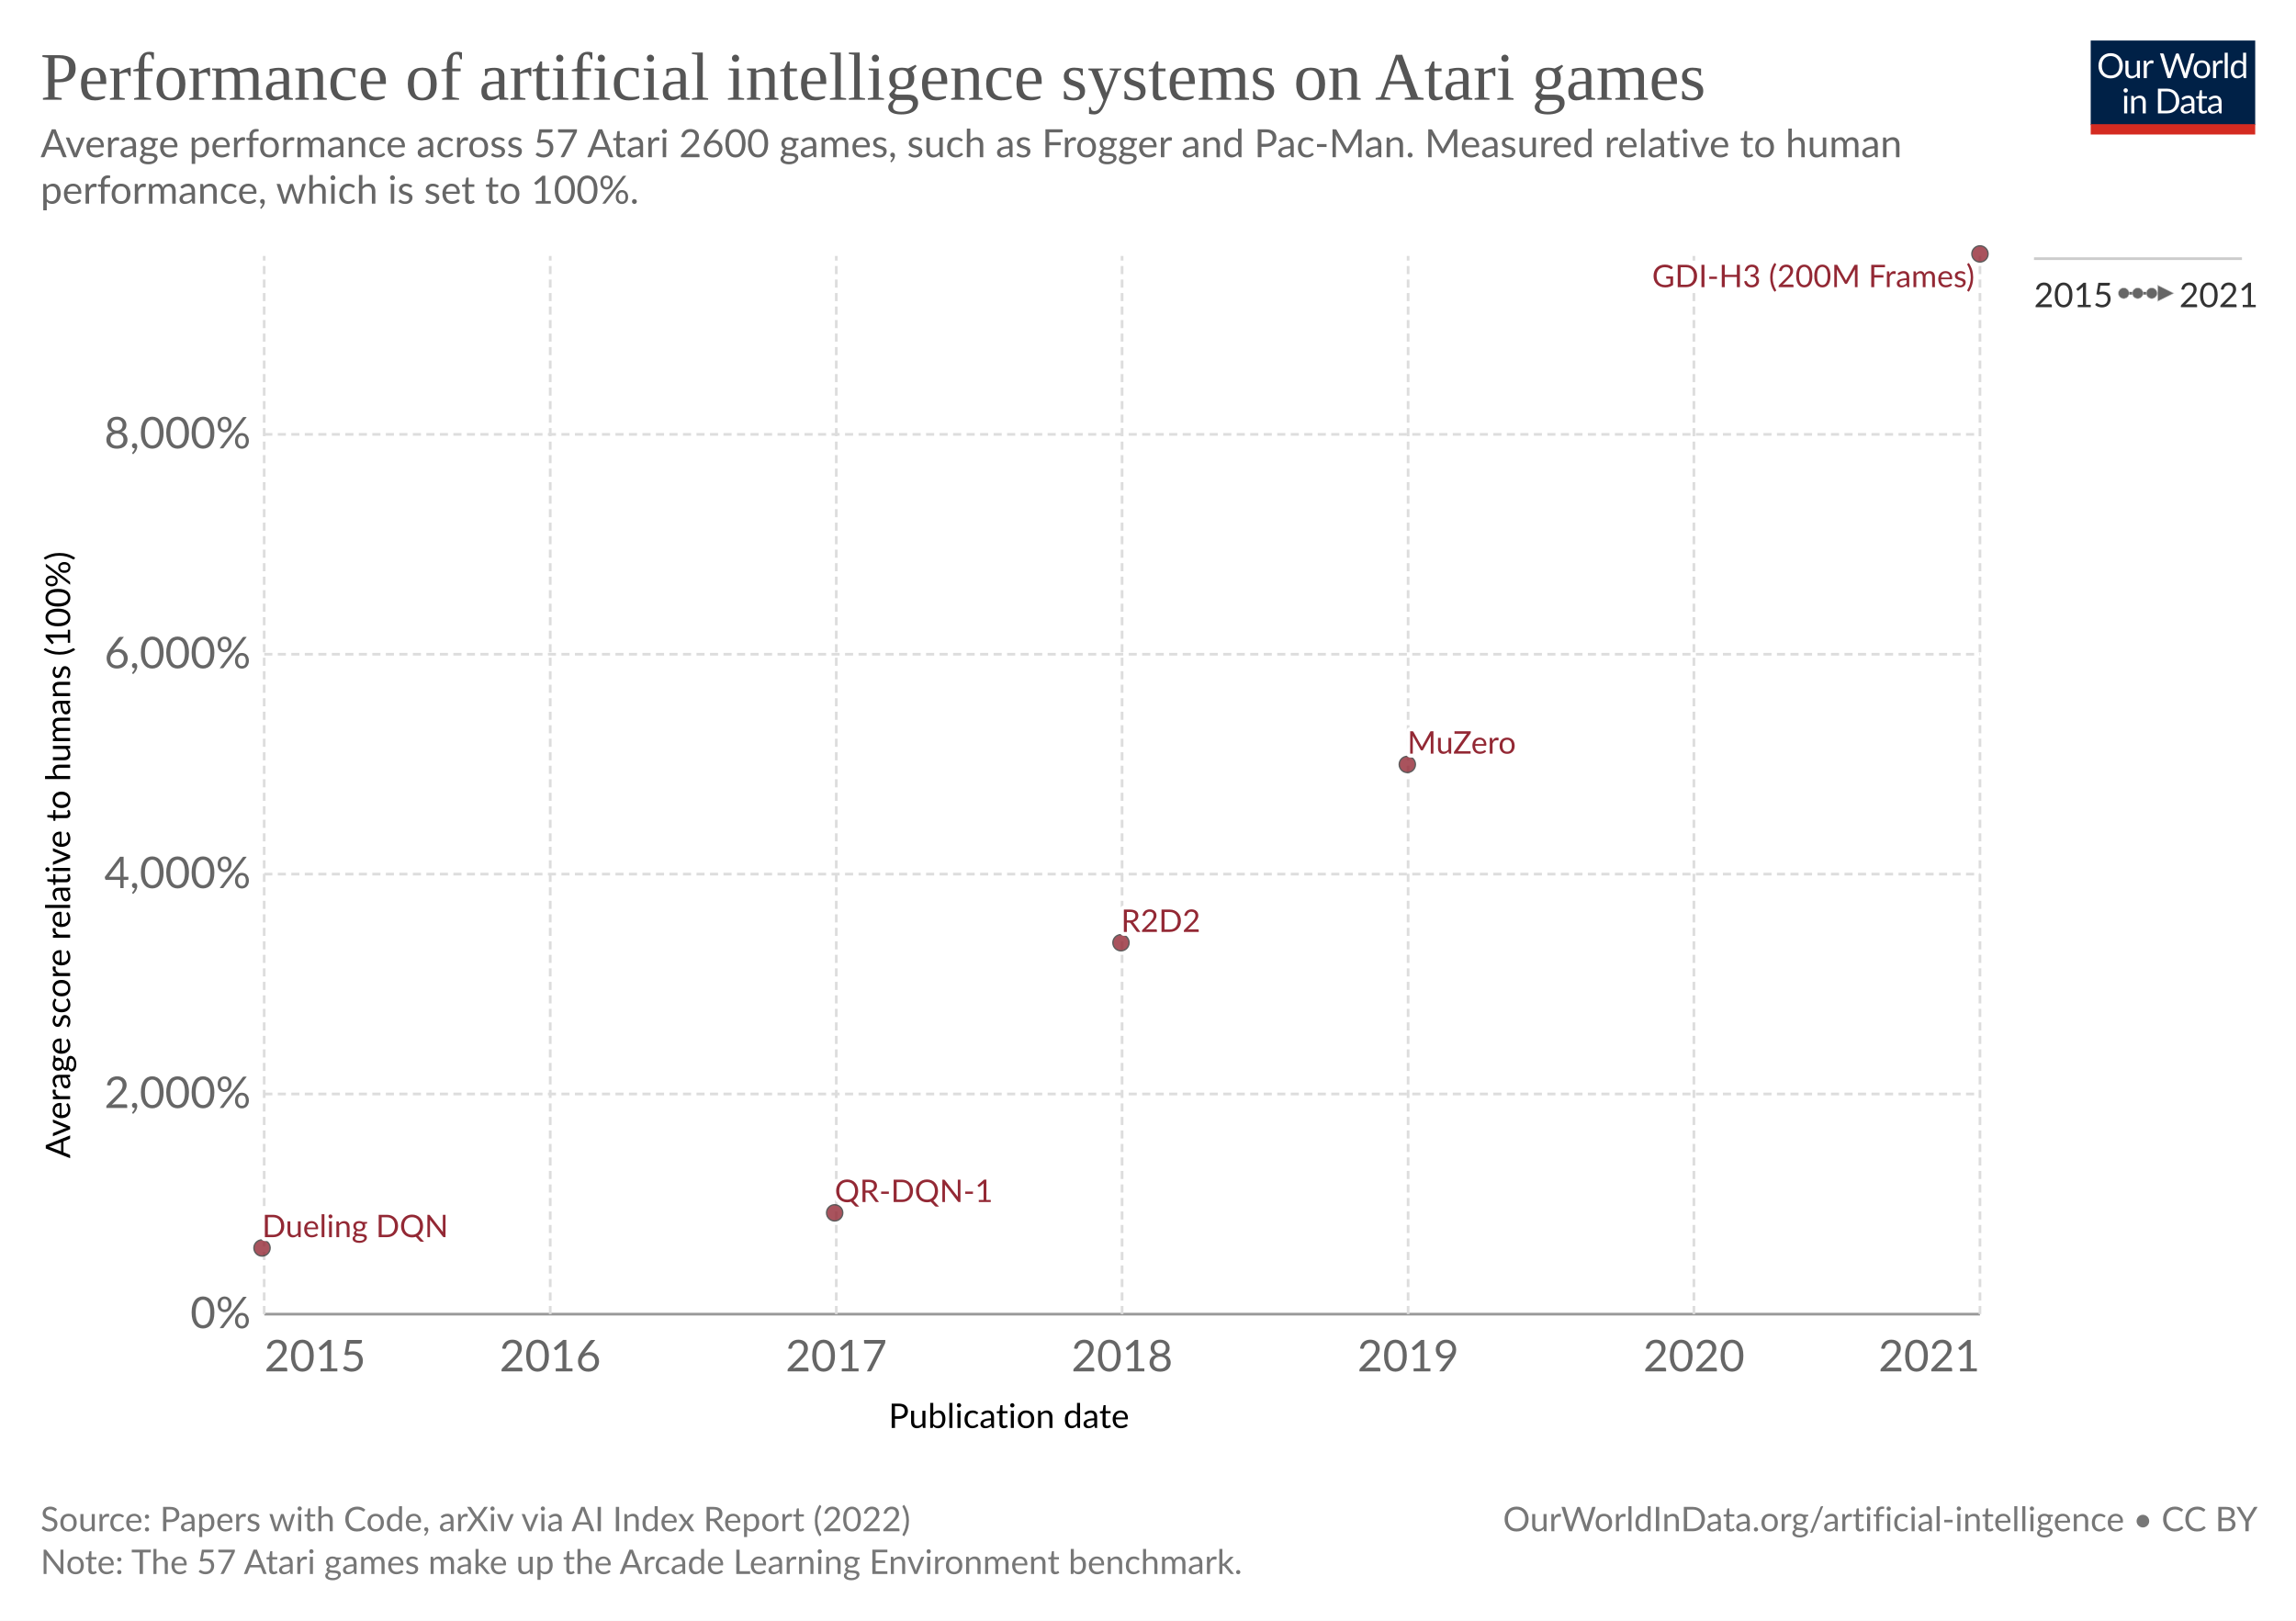
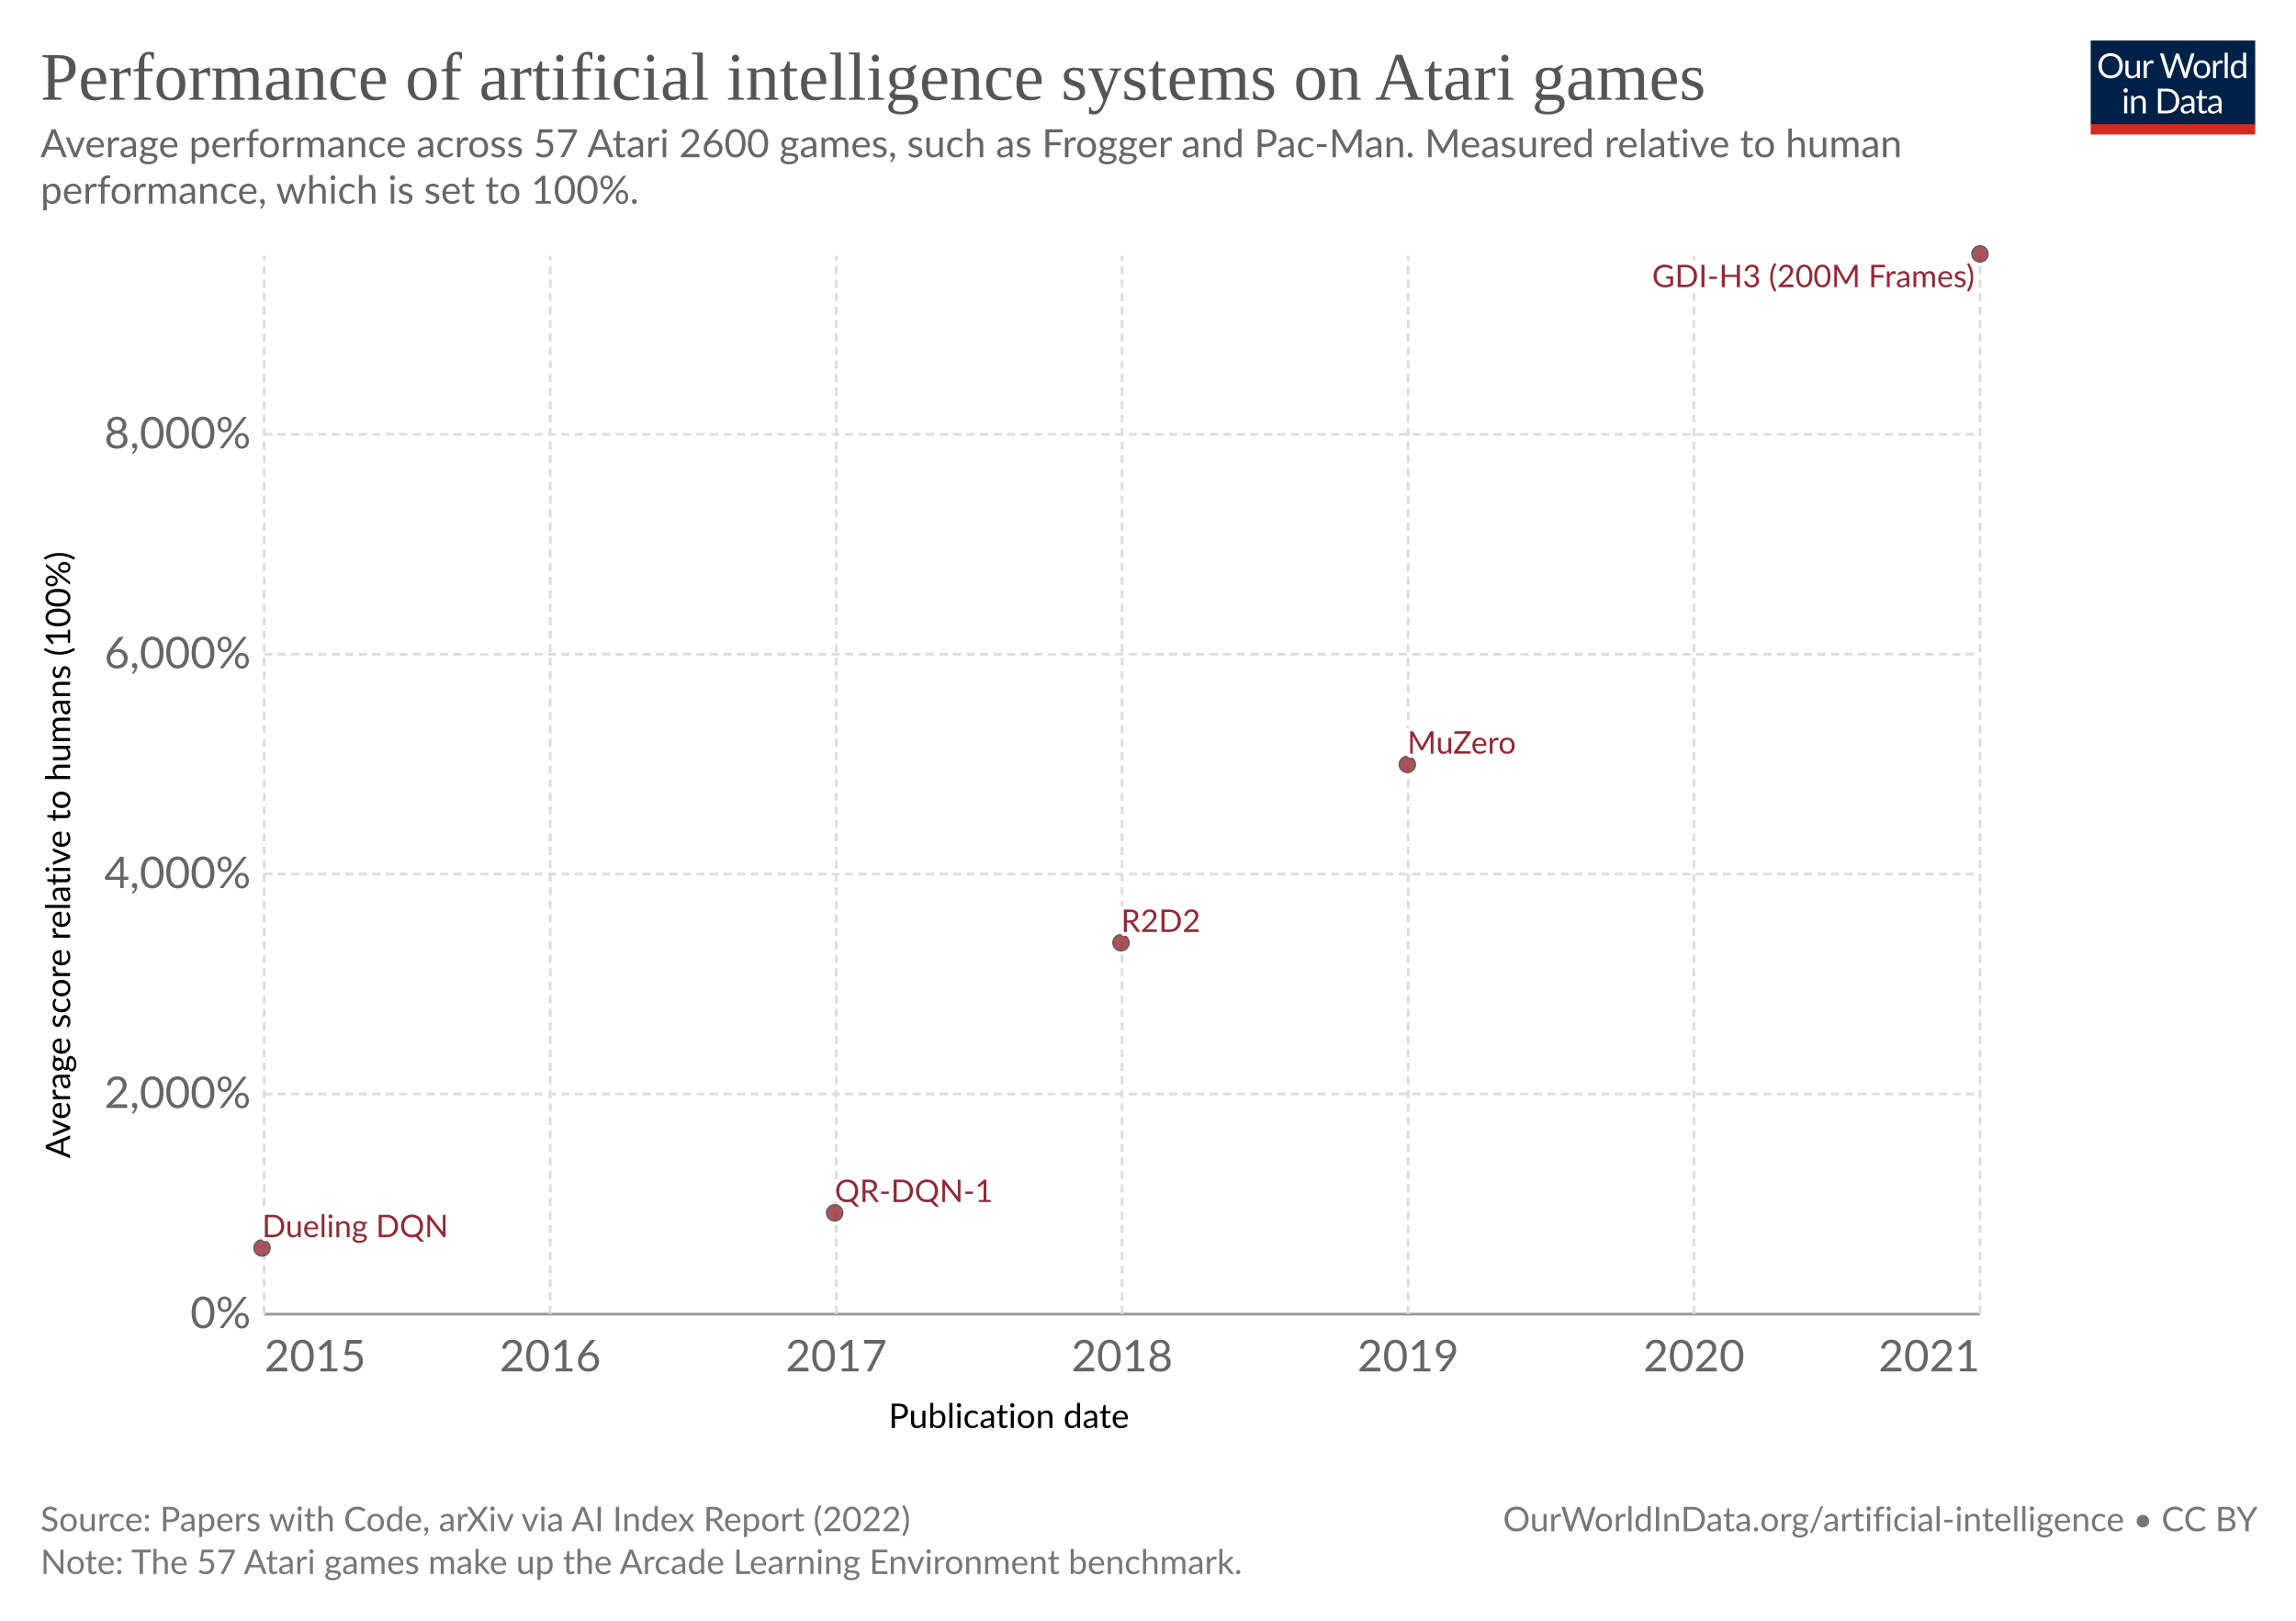
<svg xmlns="http://www.w3.org/2000/svg" version="1.1" style="font-family:Lato, 'Helvetica Neue', Helvetica, Arial, 'Liberation Sans', sans-serif;font-size:18px;background-color:white;text-rendering:geometricPrecision;-webkit-font-smoothing:antialiased" width="850" height="600" viewBox="0 0 850 600">
  <defs>
    <pattern id="noDataPattern" patternUnits="userSpaceOnUse" width="4" height="4" patternTransform="rotate(-45 2 2)">
      <path d="M -1,2 l 6,0" stroke="#ccc" stroke-width="0.7" />
    </pattern>
  </defs>
  <rect class="background-fill" fill="white" width="850" height="600" />
  <g class="HeaderView">
    <g transform="translate(774, 15) scale(0.29)">
      <svg className="owidLog" width="210" height="120" viewBox="0 0 210 120" fill="none">
        <g clip-path="url(#clip0)">
          <path d="M0 0h210v107.89H0V0z" fill="#002147" />
          <path d="M40.98 32.25c0 2.36-.38 4.53-1.12 6.51a14.26 14.26 0 0 1-8.1 8.4c-1.9.78-4.02 1.17-6.34 1.17-2.31 0-4.42-.39-6.33-1.17a14.31 14.31 0 0 1-8.08-8.4 18.29 18.29 0 0 1-1.12-6.51c0-2.36.38-4.53 1.12-6.5.75-1.97 1.8-3.67 3.17-5.1a14.32 14.32 0 0 1 4.9-3.34c1.92-.8 4.03-1.19 6.34-1.19 2.32 0 4.43.4 6.34 1.19 1.92.8 3.56 1.9 4.93 3.34a14.87 14.87 0 0 1 3.17 5.1 18.1 18.1 0 0 1 1.12 6.5zm-4.38 0c0-1.94-.26-3.68-.8-5.22a10.91 10.91 0 0 0-2.24-3.89 9.68 9.68 0 0 0-3.52-2.46 11.95 11.95 0 0 0-4.62-.86c-1.68 0-3.21.28-4.6.86a9.88 9.88 0 0 0-3.54 2.46 10.91 10.91 0 0 0-2.24 3.9c-.53 1.53-.8 3.27-.8 5.2 0 1.94.27 3.68.8 5.22a11.17 11.17 0 0 0 2.24 3.9 10.01 10.01 0 0 0 3.55 2.44c1.38.56 2.9.83 4.6.83s3.24-.27 4.61-.83a9.8 9.8 0 0 0 3.52-2.44 11.17 11.17 0 0 0 2.25-3.9c.53-1.54.8-3.28.8-5.21zm26.22-6.54V48H60.5c-.56 0-.9-.27-1.05-.81l-.31-2.4a12.45 12.45 0 0 1-3.26 2.6c-1.2.64-2.58.96-4.13.96-1.22 0-2.3-.2-3.24-.6a6.52 6.52 0 0 1-2.33-1.7 7.37 7.37 0 0 1-1.43-2.67c-.3-1.04-.46-2.2-.46-3.45V25.7h3.91v14.22c0 1.68.38 2.99 1.15 3.91.77.93 1.96 1.39 3.54 1.39 1.16 0 2.24-.27 3.23-.82a10.42 10.42 0 0 0 2.8-2.28V25.7h3.91zm8.61 4.47a9.94 9.94 0 0 1 2.6-3.56 5.64 5.64 0 0 1 3.76-1.3c.47 0 .92.05 1.34.15.44.1.83.27 1.17.49l-.3 2.92c-.09.37-.3.55-.66.55-.2 0-.5-.04-.9-.13a6.21 6.21 0 0 0-3.24.18 4.23 4.23 0 0 0-1.47.92c-.42.4-.81.9-1.17 1.5-.33.58-.64 1.26-.92 2.02V48H67.7V25.71h2.25c.42 0 .72.08.88.25.16.16.27.44.33.83l.26 3.39zm61.16-13.7L122.75 48h-3.82l-7.99-24.05a21.95 21.95 0 0 1-.42-1.58 38.36 38.36 0 0 1-.44 1.58L102.05 48h-3.83L88.4 16.47h3.54c.38 0 .7.1.95.29.26.2.43.43.5.73l6.52 21.9.28 1.28.29 1.46.3-1.46.38-1.27 7.41-21.91c.1-.25.26-.48.51-.69.27-.22.58-.33.95-.33h1.23c.38 0 .69.1.92.29a1.77 1.77 0 0 1 .53.73l7.4 21.9a28.4 28.4 0 0 1 .68 2.62 29.52 29.52 0 0 1 .52-2.61l6.54-21.91a1.31 1.31 0 0 1 .48-.7c.27-.21.58-.32.95-.32h3.32zm9.35 8.88c1.63 0 3.1.27 4.4.82a9.43 9.43 0 0 1 5.46 5.94c.5 1.4.74 2.98.74 4.73 0 1.76-.25 3.34-.74 4.75a9.43 9.43 0 0 1-5.46 5.92c-1.3.52-2.77.79-4.4.79-1.64 0-3.12-.27-4.44-.8a9.42 9.42 0 0 1-3.35-2.3c-.92-1-1.63-2.2-2.13-3.61-.49-1.41-.73-3-.73-4.75s.24-3.33.73-4.73c.5-1.43 1.2-2.64 2.13-3.63.93-1 2.04-1.77 3.35-2.31 1.32-.55 2.8-.82 4.44-.82zm0 19.89c2.2 0 3.84-.73 4.93-2.2 1.08-1.48 1.63-3.54 1.63-6.18 0-2.66-.55-4.72-1.63-6.2-1.09-1.49-2.73-2.23-4.93-2.23-1.12 0-2.09.2-2.93.57a5.71 5.71 0 0 0-2.06 1.65c-.55.72-.96 1.61-1.24 2.67-.26 1.04-.4 2.22-.4 3.54 0 2.64.55 4.7 1.64 6.18 1.1 1.47 2.76 2.2 4.99 2.2zm17.97-15.07a9.94 9.94 0 0 1 2.6-3.56 5.64 5.64 0 0 1 3.76-1.3c.47 0 .91.05 1.34.15.44.1.83.27 1.16.49l-.28 2.92c-.09.37-.31.55-.66.55-.2 0-.5-.04-.9-.13a6.2 6.2 0 0 0-3.24.18 4.23 4.23 0 0 0-1.47.92c-.43.4-.82.9-1.17 1.5a13.1 13.1 0 0 0-.92 2.02V48h-3.94V25.71h2.24c.43 0 .72.08.88.25.17.16.28.44.33.83l.27 3.39zm15.04-14.59V48h-3.92V15.6h3.92zm19.55 15.43a6.22 6.22 0 0 0-2.38-2.05 6.7 6.7 0 0 0-2.86-.6c-2.07 0-3.66.75-4.77 2.23-1.12 1.48-1.68 3.6-1.68 6.33 0 1.46.13 2.7.38 3.74a7.29 7.29 0 0 0 1.1 2.56 4.35 4.35 0 0 0 1.78 1.45c.7.3 1.5.46 2.4.46 1.29 0 2.41-.3 3.36-.88a9.6 9.6 0 0 0 2.67-2.49V31.02zm3.91-15.43V48h-2.33c-.56 0-.9-.27-1.06-.81l-.35-2.71a12.13 12.13 0 0 1-3.25 2.77 8.28 8.28 0 0 1-4.23 1.06 7.31 7.31 0 0 1-6.14-2.9c-.73-.96-1.3-2.15-1.69-3.57a18.35 18.35 0 0 1 .07-9.48 11.29 11.29 0 0 1 1.89-3.7 8.7 8.7 0 0 1 7.06-3.34 7.96 7.96 0 0 1 6.12 2.62V15.59h3.91zM46.61 70.71V93H42.7V70.71h3.91zm.84-7c0 .39-.08.75-.24 1.09-.15.32-.35.61-.62.88-.25.25-.55.44-.9.59a2.67 2.67 0 0 1-2.16 0 2.9 2.9 0 0 1-1.45-1.47 2.67 2.67 0 0 1 0-2.16c.15-.35.35-.65.6-.9.25-.27.53-.47.85-.62a2.67 2.67 0 0 1 2.16 0c.35.15.65.35.9.62.27.25.47.55.62.9.16.34.24.7.24 1.08zm7.97 10.24c.49-.54 1-1.04 1.54-1.48a9.85 9.85 0 0 1 3.66-1.84 8.96 8.96 0 0 1 5.43.35c.94.4 1.72.97 2.33 1.71.63.74 1.11 1.62 1.43 2.67.32 1.04.49 2.19.49 3.45V93h-3.94V78.81c0-1.69-.4-3-1.17-3.92-.76-.93-1.93-1.4-3.5-1.4-1.15 0-2.24.27-3.25.83-1 .56-1.92 1.31-2.77 2.27V93h-3.94V70.71h2.35c.56 0 .9.28 1.04.82l.3 2.42zm57.7 3.3c0 2.36-.37 4.5-1.11 6.44a14.3 14.3 0 0 1-3.17 4.98c-1.37 1.37-3 2.45-4.93 3.2-1.9.76-4.02 1.13-6.33 1.13H85.8V61.47h11.77c2.31 0 4.42.39 6.33 1.15a13.8 13.8 0 0 1 8.1 8.18 17.75 17.75 0 0 1 1.12 6.45zm-4.37 0c0-1.94-.26-3.67-.8-5.2a10.94 10.94 0 0 0-2.23-3.87 9.57 9.57 0 0 0-3.53-2.42 12.23 12.23 0 0 0-4.61-.83h-7.5v24.62h7.5c1.7 0 3.24-.28 4.61-.84a9.7 9.7 0 0 0 3.53-2.4 10.94 10.94 0 0 0 2.24-3.87c.53-1.53.8-3.26.8-5.2zm19.8 5.72c-1.8.06-3.34.2-4.62.44-1.26.22-2.3.51-3.1.88-.8.36-1.37.8-1.74 1.3-.35.5-.53 1.05-.53 1.67 0 .58.1 1.1.3 1.52a3 3 0 0 0 .76 1.05c.34.27.73.46 1.17.6a6.13 6.13 0 0 0 1.45.17 7.28 7.28 0 0 0 3.5-.81 11.95 11.95 0 0 0 2.82-2.2v-4.62zm-12.65-9.11a12.73 12.73 0 0 1 3.98-2.66c1.43-.59 3-.88 4.73-.88 1.25 0 2.36.2 3.33.61a6.81 6.81 0 0 1 3.94 4.38c.33 1.04.5 2.19.5 3.43V93h-1.74a1.8 1.8 0 0 1-.88-.18c-.2-.13-.36-.38-.48-.74l-.44-2.12-1.72 1.46a9.48 9.48 0 0 1-3.74 1.7c-.69.15-1.46.23-2.3.23-.87 0-1.69-.12-2.45-.35a5.34 5.34 0 0 1-3.34-2.93 6.64 6.64 0 0 1-.49-2.64c0-.88.25-1.72.73-2.53a6.33 6.33 0 0 1 2.35-2.17c1.09-.63 2.5-1.15 4.25-1.54 1.75-.41 3.89-.65 6.42-.7v-1.75c0-1.73-.37-3.03-1.12-3.91-.75-.9-1.84-1.34-3.28-1.34-.97 0-1.78.12-2.44.37-.64.23-1.2.5-1.7.81l-1.23.82c-.33.23-.67.35-1 .35-.27 0-.5-.07-.69-.2a2.1 2.1 0 0 1-.48-.53l-.7-1.25zm27.67 19.5c-1.76 0-3.12-.5-4.07-1.48-.94-.98-1.41-2.4-1.41-4.25V74h-2.68a.9.9 0 0 1-.6-.2c-.16-.14-.24-.36-.24-.66v-1.56l3.65-.46.9-6.89c.05-.22.14-.4.29-.52a.88.88 0 0 1 .62-.22H142v7.67h6.44V74H142v13.38c0 .94.22 1.63.68 2.09.45.45 1.04.68 1.76.68a3.21 3.21 0 0 0 1.85-.53l.55-.35c.16-.12.3-.18.41-.18.2 0 .4.13.55.38l1.15 1.87a7.45 7.45 0 0 1-2.44 1.5 8.53 8.53 0 0 1-2.95.52zm19.68-10.4c-1.8.07-3.34.21-4.62.45-1.26.22-2.3.51-3.1.88-.8.36-1.37.8-1.74 1.3-.35.5-.53 1.05-.53 1.67 0 .58.1 1.1.3 1.52a2.9 2.9 0 0 0 .76 1.05c.34.27.73.46 1.17.6a6.13 6.13 0 0 0 1.45.17 7.3 7.3 0 0 0 3.5-.81 12.04 12.04 0 0 0 2.82-2.2v-4.62zm-12.65-9.1a12.72 12.72 0 0 1 3.99-2.66c1.42-.59 3-.88 4.72-.88 1.25 0 2.36.2 3.33.61a6.81 6.81 0 0 1 3.94 4.38c.33 1.04.5 2.19.5 3.43V93h-1.74a1.8 1.8 0 0 1-.88-.18c-.2-.13-.36-.38-.48-.74l-.44-2.12-1.72 1.46a9.48 9.48 0 0 1-3.74 1.7c-.69.15-1.46.23-2.3.23-.87 0-1.69-.12-2.45-.35a5.33 5.33 0 0 1-3.34-2.93 6.62 6.62 0 0 1-.49-2.64c0-.88.25-1.72.73-2.53a6.33 6.33 0 0 1 2.35-2.17c1.09-.63 2.5-1.15 4.25-1.54 1.74-.41 3.89-.65 6.42-.7v-1.75c0-1.73-.37-3.03-1.12-3.91-.75-.9-1.84-1.34-3.28-1.34-.97 0-1.78.12-2.44.37-.64.23-1.2.5-1.7.81l-1.22.82c-.34.23-.68.35-1.02.35-.26 0-.49-.07-.68-.2a1.88 1.88 0 0 1-.48-.53l-.7-1.25zM40.98 32.25c0 2.36-.38 4.53-1.12 6.51a14.26 14.26 0 0 1-8.1 8.4c-1.9.78-4.02 1.17-6.34 1.17-2.31 0-4.42-.39-6.33-1.17a14.31 14.31 0 0 1-8.08-8.4 18.29 18.29 0 0 1-1.12-6.51c0-2.36.38-4.53 1.12-6.5.75-1.97 1.8-3.67 3.17-5.1a14.32 14.32 0 0 1 4.9-3.34c1.92-.8 4.03-1.19 6.34-1.19 2.32 0 4.43.4 6.34 1.19 1.92.8 3.56 1.9 4.93 3.34a14.87 14.87 0 0 1 3.17 5.1 18.1 18.1 0 0 1 1.12 6.5zm-4.38 0c0-1.94-.26-3.68-.8-5.22a10.91 10.91 0 0 0-2.24-3.89 9.68 9.68 0 0 0-3.52-2.46 11.95 11.95 0 0 0-4.62-.86c-1.68 0-3.21.28-4.6.86a9.88 9.88 0 0 0-3.54 2.46 10.91 10.91 0 0 0-2.24 3.9c-.53 1.53-.8 3.27-.8 5.2 0 1.94.27 3.68.8 5.22a11.17 11.17 0 0 0 2.24 3.9 10.01 10.01 0 0 0 3.55 2.44c1.38.56 2.9.83 4.6.83s3.24-.27 4.61-.83a9.8 9.8 0 0 0 3.52-2.44 11.17 11.17 0 0 0 2.25-3.9c.53-1.54.8-3.28.8-5.21zm26.22-6.54V48H60.5c-.56 0-.9-.27-1.05-.81l-.31-2.4a12.45 12.45 0 0 1-3.26 2.6c-1.2.64-2.58.96-4.13.96-1.22 0-2.3-.2-3.24-.6a6.52 6.52 0 0 1-2.33-1.7 7.37 7.37 0 0 1-1.43-2.67c-.3-1.04-.46-2.2-.46-3.45V25.7h3.91v14.22c0 1.68.38 2.99 1.15 3.91.77.93 1.96 1.39 3.54 1.39 1.16 0 2.24-.27 3.23-.82a10.42 10.42 0 0 0 2.8-2.28V25.7h3.91zm8.61 4.47a9.94 9.94 0 0 1 2.6-3.56 5.64 5.64 0 0 1 3.76-1.3c.47 0 .92.05 1.34.15.44.1.83.27 1.17.49l-.3 2.92c-.09.37-.3.55-.66.55-.2 0-.5-.04-.9-.13a6.21 6.21 0 0 0-3.24.18 4.23 4.23 0 0 0-1.47.92c-.42.4-.81.9-1.17 1.5-.33.58-.64 1.26-.92 2.02V48H67.7V25.71h2.25c.42 0 .72.08.88.25.16.16.27.44.33.83l.26 3.39zm61.16-13.7L122.75 48h-3.82l-7.99-24.05a21.95 21.95 0 0 1-.42-1.58 38.36 38.36 0 0 1-.44 1.58L102.05 48h-3.83L88.4 16.47h3.54c.38 0 .7.1.95.29.26.2.43.43.5.73l6.52 21.9.28 1.28.29 1.46.3-1.46.38-1.27 7.41-21.91c.1-.25.26-.48.51-.69.27-.22.58-.33.95-.33h1.23c.38 0 .69.1.92.29a1.77 1.77 0 0 1 .53.73l7.4 21.9a28.4 28.4 0 0 1 .68 2.62 29.52 29.52 0 0 1 .52-2.61l6.54-21.91a1.31 1.31 0 0 1 .48-.7c.27-.21.58-.32.95-.32h3.32zm9.35 8.88c1.63 0 3.1.27 4.4.82a9.43 9.43 0 0 1 5.46 5.94c.5 1.4.74 2.98.74 4.73 0 1.76-.25 3.34-.74 4.75a9.43 9.43 0 0 1-5.46 5.92c-1.3.52-2.77.79-4.4.79-1.64 0-3.12-.27-4.44-.8a9.42 9.42 0 0 1-3.35-2.3c-.92-1-1.63-2.2-2.13-3.61-.49-1.41-.73-3-.73-4.75s.24-3.33.73-4.73c.5-1.43 1.2-2.64 2.13-3.63.93-1 2.04-1.77 3.35-2.31 1.32-.55 2.8-.82 4.44-.82zm0 19.89c2.2 0 3.84-.73 4.93-2.2 1.08-1.48 1.63-3.54 1.63-6.18 0-2.66-.55-4.72-1.63-6.2-1.09-1.49-2.73-2.23-4.93-2.23-1.12 0-2.09.2-2.93.57a5.71 5.71 0 0 0-2.06 1.65c-.55.72-.96 1.61-1.24 2.67-.26 1.04-.4 2.22-.4 3.54 0 2.64.55 4.7 1.64 6.18 1.1 1.47 2.76 2.2 4.99 2.2zm17.97-15.07a9.94 9.94 0 0 1 2.6-3.56 5.64 5.64 0 0 1 3.76-1.3c.47 0 .91.05 1.34.15.44.1.83.27 1.16.49l-.28 2.92c-.09.37-.31.55-.66.55-.2 0-.5-.04-.9-.13a6.2 6.2 0 0 0-3.24.18 4.23 4.23 0 0 0-1.47.92c-.43.4-.82.9-1.17 1.5a13.1 13.1 0 0 0-.92 2.02V48h-3.94V25.71h2.24c.43 0 .72.08.88.25.17.16.28.44.33.83l.27 3.39zm15.04-14.59V48h-3.92V15.6h3.92zm19.55 15.43a6.22 6.22 0 0 0-2.38-2.05 6.7 6.7 0 0 0-2.86-.6c-2.07 0-3.66.75-4.77 2.23-1.12 1.48-1.68 3.6-1.68 6.33 0 1.46.13 2.7.38 3.74a7.29 7.29 0 0 0 1.1 2.56 4.35 4.35 0 0 0 1.78 1.45c.7.3 1.5.46 2.4.46 1.29 0 2.41-.3 3.36-.88a9.6 9.6 0 0 0 2.67-2.49V31.02zm3.91-15.43V48h-2.33c-.56 0-.9-.27-1.06-.81l-.35-2.71a12.13 12.13 0 0 1-3.25 2.77 8.28 8.28 0 0 1-4.23 1.06 7.31 7.31 0 0 1-6.14-2.9c-.73-.96-1.3-2.15-1.69-3.57a18.35 18.35 0 0 1 .07-9.48 11.29 11.29 0 0 1 1.89-3.7 8.7 8.7 0 0 1 7.06-3.34 7.96 7.96 0 0 1 6.12 2.62V15.59h3.91zM46.61 70.71V93H42.7V70.71h3.91zm.84-7c0 .39-.08.75-.24 1.09-.15.32-.35.61-.62.88-.25.25-.55.44-.9.59a2.67 2.67 0 0 1-2.16 0 2.9 2.9 0 0 1-1.45-1.47 2.67 2.67 0 0 1 0-2.16c.15-.35.35-.65.6-.9.25-.27.53-.47.85-.62a2.67 2.67 0 0 1 2.16 0c.35.15.65.35.9.62.27.25.47.55.62.9.16.34.24.7.24 1.08zm7.97 10.24c.49-.54 1-1.04 1.54-1.48a9.85 9.85 0 0 1 3.66-1.84 8.96 8.96 0 0 1 5.43.35c.94.4 1.72.97 2.33 1.71.63.74 1.11 1.62 1.43 2.67.32 1.04.49 2.19.49 3.45V93h-3.94V78.81c0-1.69-.4-3-1.17-3.92-.76-.93-1.93-1.4-3.5-1.4-1.15 0-2.24.27-3.25.83-1 .56-1.92 1.31-2.77 2.27V93h-3.94V70.71h2.35c.56 0 .9.28 1.04.82l.3 2.42zm57.7 3.3c0 2.36-.37 4.5-1.11 6.44a14.3 14.3 0 0 1-3.17 4.98c-1.37 1.37-3 2.45-4.93 3.2-1.9.76-4.02 1.13-6.33 1.13H85.8V61.47h11.77c2.31 0 4.42.39 6.33 1.15a13.8 13.8 0 0 1 8.1 8.18 17.75 17.75 0 0 1 1.12 6.45zm-4.37 0c0-1.94-.26-3.67-.8-5.2a10.94 10.94 0 0 0-2.23-3.87 9.57 9.57 0 0 0-3.53-2.42 12.23 12.23 0 0 0-4.61-.83h-7.5v24.62h7.5c1.7 0 3.24-.28 4.61-.84a9.7 9.7 0 0 0 3.53-2.4 10.94 10.94 0 0 0 2.24-3.87c.53-1.53.8-3.26.8-5.2zm19.8 5.72c-1.8.06-3.34.2-4.62.44-1.26.22-2.3.51-3.1.88-.8.36-1.37.8-1.74 1.3-.35.5-.53 1.05-.53 1.67 0 .58.1 1.1.3 1.52a3 3 0 0 0 .76 1.05c.34.27.73.46 1.17.6a6.13 6.13 0 0 0 1.45.17 7.28 7.28 0 0 0 3.5-.81 11.95 11.95 0 0 0 2.82-2.2v-4.62zm-12.65-9.11a12.73 12.73 0 0 1 3.98-2.66c1.43-.59 3-.88 4.73-.88 1.25 0 2.36.2 3.33.61a6.81 6.81 0 0 1 3.94 4.38c.33 1.04.5 2.19.5 3.43V93h-1.74a1.8 1.8 0 0 1-.88-.18c-.2-.13-.36-.38-.48-.74l-.44-2.12-1.72 1.46a9.48 9.48 0 0 1-3.74 1.7c-.69.15-1.46.23-2.3.23-.87 0-1.69-.12-2.45-.35a5.34 5.34 0 0 1-3.34-2.93 6.64 6.64 0 0 1-.49-2.64c0-.88.25-1.72.73-2.53a6.33 6.33 0 0 1 2.35-2.17c1.09-.63 2.5-1.15 4.25-1.54 1.75-.41 3.89-.65 6.42-.7v-1.75c0-1.73-.37-3.03-1.12-3.91-.75-.9-1.84-1.34-3.28-1.34-.97 0-1.78.12-2.44.37-.64.23-1.2.5-1.7.81l-1.23.82c-.33.23-.67.35-1 .35-.27 0-.5-.07-.69-.2a2.1 2.1 0 0 1-.48-.53l-.7-1.25zm27.67 19.5c-1.76 0-3.12-.5-4.07-1.48-.94-.98-1.41-2.4-1.41-4.25V74h-2.68a.9.9 0 0 1-.6-.2c-.16-.14-.24-.36-.24-.66v-1.56l3.65-.46.9-6.89c.05-.22.14-.4.29-.52a.88.88 0 0 1 .62-.22H142v7.67h6.44V74H142v13.38c0 .94.22 1.63.68 2.09.45.45 1.04.68 1.76.68a3.21 3.21 0 0 0 1.85-.53l.55-.35c.16-.12.3-.18.41-.18.2 0 .4.13.55.38l1.15 1.87a7.45 7.45 0 0 1-2.44 1.5 8.53 8.53 0 0 1-2.95.52zm19.68-10.4c-1.8.07-3.34.21-4.62.45-1.26.22-2.3.51-3.1.88-.8.36-1.37.8-1.74 1.3-.35.5-.53 1.05-.53 1.67 0 .58.1 1.1.3 1.52a2.9 2.9 0 0 0 .76 1.05c.34.27.73.46 1.17.6a6.13 6.13 0 0 0 1.45.17 7.3 7.3 0 0 0 3.5-.81 12.04 12.04 0 0 0 2.82-2.2v-4.62zm-12.65-9.1a12.72 12.72 0 0 1 3.99-2.66c1.42-.59 3-.88 4.72-.88 1.25 0 2.36.2 3.33.61a6.81 6.81 0 0 1 3.94 4.38c.33 1.04.5 2.19.5 3.43V93h-1.74a1.8 1.8 0 0 1-.88-.18c-.2-.13-.36-.38-.48-.74l-.44-2.12-1.72 1.46a9.48 9.48 0 0 1-3.74 1.7c-.69.15-1.46.23-2.3.23-.87 0-1.69-.12-2.45-.35a5.33 5.33 0 0 1-3.34-2.93 6.62 6.62 0 0 1-.49-2.64c0-.88.25-1.72.73-2.53a6.33 6.33 0 0 1 2.35-2.17c1.09-.63 2.5-1.15 4.25-1.54 1.74-.41 3.89-.65 6.42-.7v-1.75c0-1.73-.37-3.03-1.12-3.91-.75-.9-1.84-1.34-3.28-1.34-.97 0-1.78.12-2.44.37-.64.23-1.2.5-1.7.81l-1.22.82c-.34.23-.68.35-1.02.35-.26 0-.49-.07-.68-.2a1.88 1.88 0 0 1-.48-.53l-.7-1.25zM40.98 32.25c0 2.36-.38 4.53-1.12 6.51a14.26 14.26 0 0 1-8.1 8.4c-1.9.78-4.02 1.17-6.34 1.17-2.31 0-4.42-.39-6.33-1.17a14.31 14.31 0 0 1-8.08-8.4 18.29 18.29 0 0 1-1.12-6.51c0-2.36.38-4.53 1.12-6.5.75-1.97 1.8-3.67 3.17-5.1a14.32 14.32 0 0 1 4.9-3.34c1.92-.8 4.03-1.19 6.34-1.19 2.32 0 4.43.4 6.34 1.19 1.92.8 3.56 1.9 4.93 3.34a14.87 14.87 0 0 1 3.17 5.1 18.1 18.1 0 0 1 1.12 6.5zm-4.38 0c0-1.94-.26-3.68-.8-5.22a10.91 10.91 0 0 0-2.24-3.89 9.68 9.68 0 0 0-3.52-2.46 11.95 11.95 0 0 0-4.62-.86c-1.68 0-3.21.28-4.6.86a9.88 9.88 0 0 0-3.54 2.46 10.91 10.91 0 0 0-2.24 3.9c-.53 1.53-.8 3.27-.8 5.2 0 1.94.27 3.68.8 5.22a11.17 11.17 0 0 0 2.24 3.9 10.01 10.01 0 0 0 3.55 2.44c1.38.56 2.9.83 4.6.83s3.24-.27 4.61-.83a9.8 9.8 0 0 0 3.52-2.44 11.17 11.17 0 0 0 2.25-3.9c.53-1.54.8-3.28.8-5.21zm26.22-6.54V48H60.5c-.56 0-.9-.27-1.05-.81l-.31-2.4a12.45 12.45 0 0 1-3.26 2.6c-1.2.64-2.58.96-4.13.96-1.22 0-2.3-.2-3.24-.6a6.52 6.52 0 0 1-2.33-1.7 7.37 7.37 0 0 1-1.43-2.67c-.3-1.04-.46-2.2-.46-3.45V25.7h3.91v14.22c0 1.68.38 2.99 1.15 3.91.77.93 1.96 1.39 3.54 1.39 1.16 0 2.24-.27 3.23-.82a10.42 10.42 0 0 0 2.8-2.28V25.7h3.91zm8.61 4.47a9.94 9.94 0 0 1 2.6-3.56 5.64 5.64 0 0 1 3.76-1.3c.47 0 .92.05 1.34.15.44.1.83.27 1.17.49l-.3 2.92c-.09.37-.3.55-.66.55-.2 0-.5-.04-.9-.13a6.21 6.21 0 0 0-3.24.18 4.23 4.23 0 0 0-1.47.92c-.42.4-.81.9-1.17 1.5-.33.58-.64 1.26-.92 2.02V48H67.7V25.71h2.25c.42 0 .72.08.88.25.16.16.27.44.33.83l.26 3.39zm61.16-13.7L122.75 48h-3.82l-7.99-24.05a21.95 21.95 0 0 1-.42-1.58 38.36 38.36 0 0 1-.44 1.58L102.05 48h-3.83L88.4 16.47h3.54c.38 0 .7.1.95.29.26.2.43.43.5.73l6.52 21.9.28 1.28.29 1.46.3-1.46.38-1.27 7.41-21.91c.1-.25.26-.48.51-.69.27-.22.58-.33.95-.33h1.23c.38 0 .69.1.92.29a1.77 1.77 0 0 1 .53.73l7.4 21.9a28.4 28.4 0 0 1 .68 2.62 29.52 29.52 0 0 1 .52-2.61l6.54-21.91a1.31 1.31 0 0 1 .48-.7c.27-.21.58-.32.95-.32h3.32zm9.35 8.88c1.63 0 3.1.27 4.4.82a9.43 9.43 0 0 1 5.46 5.94c.5 1.4.74 2.98.74 4.73 0 1.76-.25 3.34-.74 4.75a9.43 9.43 0 0 1-5.46 5.92c-1.3.52-2.77.79-4.4.79-1.64 0-3.12-.27-4.44-.8a9.42 9.42 0 0 1-3.35-2.3c-.92-1-1.63-2.2-2.13-3.61-.49-1.41-.73-3-.73-4.75s.24-3.33.73-4.73c.5-1.43 1.2-2.64 2.13-3.63.93-1 2.04-1.77 3.35-2.31 1.32-.55 2.8-.82 4.44-.82zm0 19.89c2.2 0 3.84-.73 4.93-2.2 1.08-1.48 1.63-3.54 1.63-6.18 0-2.66-.55-4.72-1.63-6.2-1.09-1.49-2.73-2.23-4.93-2.23-1.12 0-2.09.2-2.93.57a5.71 5.71 0 0 0-2.06 1.65c-.55.72-.96 1.61-1.24 2.67-.26 1.04-.4 2.22-.4 3.54 0 2.64.55 4.7 1.64 6.18 1.1 1.47 2.76 2.2 4.99 2.2zm17.97-15.07a9.94 9.94 0 0 1 2.6-3.56 5.64 5.64 0 0 1 3.76-1.3c.47 0 .91.05 1.34.15.44.1.83.27 1.16.49l-.28 2.92c-.09.37-.31.55-.66.55-.2 0-.5-.04-.9-.13a6.2 6.2 0 0 0-3.24.18 4.23 4.23 0 0 0-1.47.92c-.43.4-.82.9-1.17 1.5a13.1 13.1 0 0 0-.92 2.02V48h-3.94V25.71h2.24c.43 0 .72.08.88.25.17.16.28.44.33.83l.27 3.39zm15.04-14.59V48h-3.92V15.6h3.92zm19.55 15.43a6.22 6.22 0 0 0-2.38-2.05 6.7 6.7 0 0 0-2.86-.6c-2.07 0-3.66.75-4.77 2.23-1.12 1.48-1.68 3.6-1.68 6.33 0 1.46.13 2.7.38 3.74a7.29 7.29 0 0 0 1.1 2.56 4.35 4.35 0 0 0 1.78 1.45c.7.3 1.5.46 2.4.46 1.29 0 2.41-.3 3.36-.88a9.6 9.6 0 0 0 2.67-2.49V31.02zm3.91-15.43V48h-2.33c-.56 0-.9-.27-1.06-.81l-.35-2.71a12.13 12.13 0 0 1-3.25 2.77 8.28 8.28 0 0 1-4.23 1.06 7.31 7.31 0 0 1-6.14-2.9c-.73-.96-1.3-2.15-1.69-3.57a18.35 18.35 0 0 1 .07-9.48 11.29 11.29 0 0 1 1.89-3.7 8.7 8.7 0 0 1 7.06-3.34 7.96 7.96 0 0 1 6.12 2.62V15.59h3.91zM46.61 70.71V93H42.7V70.71h3.91zm.84-7c0 .39-.08.75-.24 1.09-.15.32-.35.61-.62.88-.25.25-.55.44-.9.59a2.67 2.67 0 0 1-2.16 0 2.9 2.9 0 0 1-1.45-1.47 2.67 2.67 0 0 1 0-2.16c.15-.35.35-.65.6-.9.25-.27.53-.47.85-.62a2.67 2.67 0 0 1 2.16 0c.35.15.65.35.9.62.27.25.47.55.62.9.16.34.24.7.24 1.08zm7.97 10.24c.49-.54 1-1.04 1.54-1.48a9.85 9.85 0 0 1 3.66-1.84 8.96 8.96 0 0 1 5.43.35c.94.4 1.72.97 2.33 1.71.63.74 1.11 1.62 1.43 2.67.32 1.04.49 2.19.49 3.45V93h-3.94V78.81c0-1.69-.4-3-1.17-3.92-.76-.93-1.93-1.4-3.5-1.4-1.15 0-2.24.27-3.25.83-1 .56-1.92 1.31-2.77 2.27V93h-3.94V70.71h2.35c.56 0 .9.28 1.04.82l.3 2.42zm57.7 3.3c0 2.36-.37 4.5-1.11 6.44a14.3 14.3 0 0 1-3.17 4.98c-1.37 1.37-3 2.45-4.93 3.2-1.9.76-4.02 1.13-6.33 1.13H85.8V61.47h11.77c2.31 0 4.42.39 6.33 1.15a13.8 13.8 0 0 1 8.1 8.18 17.75 17.75 0 0 1 1.12 6.45zm-4.37 0c0-1.94-.26-3.67-.8-5.2a10.94 10.94 0 0 0-2.23-3.87 9.57 9.57 0 0 0-3.53-2.42 12.23 12.23 0 0 0-4.61-.83h-7.5v24.62h7.5c1.7 0 3.24-.28 4.61-.84a9.7 9.7 0 0 0 3.53-2.4 10.94 10.94 0 0 0 2.24-3.87c.53-1.53.8-3.26.8-5.2zm19.8 5.72c-1.8.06-3.34.2-4.62.44-1.26.22-2.3.51-3.1.88-.8.36-1.37.8-1.74 1.3-.35.5-.53 1.05-.53 1.67 0 .58.1 1.1.3 1.52a3 3 0 0 0 .76 1.05c.34.27.73.46 1.17.6a6.13 6.13 0 0 0 1.45.17 7.28 7.28 0 0 0 3.5-.81 11.95 11.95 0 0 0 2.82-2.2v-4.62zm-12.65-9.11a12.73 12.73 0 0 1 3.98-2.66c1.43-.59 3-.88 4.73-.88 1.25 0 2.36.2 3.33.61a6.81 6.81 0 0 1 3.94 4.38c.33 1.04.5 2.19.5 3.43V93h-1.74a1.8 1.8 0 0 1-.88-.18c-.2-.13-.36-.38-.48-.74l-.44-2.12-1.72 1.46a9.48 9.48 0 0 1-3.74 1.7c-.69.15-1.46.23-2.3.23-.87 0-1.69-.12-2.45-.35a5.34 5.34 0 0 1-3.34-2.93 6.64 6.64 0 0 1-.49-2.64c0-.88.25-1.72.73-2.53a6.33 6.33 0 0 1 2.35-2.17c1.09-.63 2.5-1.15 4.25-1.54 1.75-.41 3.89-.65 6.42-.7v-1.75c0-1.73-.37-3.03-1.12-3.91-.75-.9-1.84-1.34-3.28-1.34-.97 0-1.78.12-2.44.37-.64.23-1.2.5-1.7.81l-1.23.82c-.33.23-.67.35-1 .35-.27 0-.5-.07-.69-.2a2.1 2.1 0 0 1-.48-.53l-.7-1.25zm27.67 19.5c-1.76 0-3.12-.5-4.07-1.48-.94-.98-1.41-2.4-1.41-4.25V74h-2.68a.9.9 0 0 1-.6-.2c-.16-.14-.24-.36-.24-.66v-1.56l3.65-.46.9-6.89c.05-.22.14-.4.29-.52a.88.88 0 0 1 .62-.22H142v7.67h6.44V74H142v13.38c0 .94.22 1.63.68 2.09.45.45 1.04.68 1.76.68a3.21 3.21 0 0 0 1.85-.53l.55-.35c.16-.12.3-.18.41-.18.2 0 .4.13.55.38l1.15 1.87a7.45 7.45 0 0 1-2.44 1.5 8.53 8.53 0 0 1-2.95.52zm19.68-10.4c-1.8.07-3.34.21-4.62.45-1.26.22-2.3.51-3.1.88-.8.36-1.37.8-1.74 1.3-.35.5-.53 1.05-.53 1.67 0 .58.1 1.1.3 1.52a2.9 2.9 0 0 0 .76 1.05c.34.27.73.46 1.17.6a6.13 6.13 0 0 0 1.45.17 7.3 7.3 0 0 0 3.5-.81 12.04 12.04 0 0 0 2.82-2.2v-4.62zm-12.65-9.1a12.72 12.72 0 0 1 3.99-2.66c1.42-.59 3-.88 4.72-.88 1.25 0 2.36.2 3.33.61a6.81 6.81 0 0 1 3.94 4.38c.33 1.04.5 2.19.5 3.43V93h-1.74a1.8 1.8 0 0 1-.88-.18c-.2-.13-.36-.38-.48-.74l-.44-2.12-1.72 1.46a9.48 9.48 0 0 1-3.74 1.7c-.69.15-1.46.23-2.3.23-.87 0-1.69-.12-2.45-.35a5.33 5.33 0 0 1-3.34-2.93 6.62 6.62 0 0 1-.49-2.64c0-.88.25-1.72.73-2.53a6.33 6.33 0 0 1 2.35-2.17c1.09-.63 2.5-1.15 4.25-1.54 1.74-.41 3.89-.65 6.42-.7v-1.75c0-1.73-.37-3.03-1.12-3.91-.75-.9-1.84-1.34-3.28-1.34-.97 0-1.78.12-2.44.37-.64.23-1.2.5-1.7.81l-1.22.82c-.34.23-.68.35-1.02.35-.26 0-.49-.07-.68-.2a1.88 1.88 0 0 1-.48-.53l-.7-1.25z" fill="#fff" />
          <path fill="#D42B21" d="M0 106.79h210V120H0z" />
        </g>
        <defs>
          <clipPath id="clip0">
            <path fill="#fff" d="M0 0h210v120H0z" />
          </clipPath>
        </defs>
      </svg>
    </g>
    <a href="http://localhost:3030/grapher/performance-artificial-intelligence-systems-atari" style="font-family:'Playfair Display', Georgia, 'Times New Roman', 'Liberation Serif', serif" target="_blank" rel="noopener">
      <text font-size="25.20" x="15.0" y="36.9" fill="#555">
        <tspan x="15" y="36.924">Performance of artificial intelligence systems on Atari games</tspan>
      </text>
    </a>
    <text x="15.0" y="58.2" style="font-size:14.4px;line-height:1.2" fill="#666">
      <tspan x="15" y="58.2">Average performance across 57 Atari 2600 games, such as Frogger and Pac-Man. Measured relative to human</tspan>
      <tspan x="15" y="75.4">performance, which is set to 100%.</tspan>
    </text>
  </g>
  <g class="ScatterPlot">
    <g class="DualAxisView">
      <g class="HorizontalAxis">
        <text font-size="12.60" x="329.0" y="528.6">
          <tspan x="328.955" y="528.642">Publication date</tspan>
        </text>
        <text x="97.842" y="507.68" fill="#666" text-anchor="start" font-size="16.2">2015</text>
        <text x="203.7" y="507.68" fill="#666" text-anchor="middle" font-size="16.2">2016</text>
        <text x="309.6" y="507.68" fill="#666" text-anchor="middle" font-size="16.2">2017</text>
        <text x="415.4" y="507.68" fill="#666" text-anchor="middle" font-size="16.2">2018</text>
        <text x="521.3" y="507.68" fill="#666" text-anchor="middle" font-size="16.2">2019</text>
        <text x="627.1" y="507.68" fill="#666" text-anchor="middle" font-size="16.2">2020</text>
        <text x="733" y="507.68" fill="#666" text-anchor="end" font-size="16.2">2021</text>
      </g>
      <g class="VerticalAxis">
        <text font-size="12.60" x="-428.8" y="26.0" transform="rotate(-90)">
          <tspan x="-428.818" y="25.962">Average score relative to humans (100%)</tspan>
        </text>
        <text x="92.84" y="486.5" dy=".32em" text-anchor="end" fill="#666" font-size="16.2">0%</text>
        <text x="92.84" y="405" dy=".32em" text-anchor="end" fill="#666" font-size="16.2">2,000%</text>
        <text x="92.84" y="323.6" dy=".32em" text-anchor="end" fill="#666" font-size="16.2">4,000%</text>
        <text x="92.84" y="242.2" dy=".32em" text-anchor="end" fill="#666" font-size="16.2">6,000%</text>
        <text x="92.84" y="160.8" dy=".32em" text-anchor="end" fill="#666" font-size="16.2">8,000%</text>
      </g>
      <g class="AxisGridLines horizontalLines">
        <line x1="97.84" y1="486.5" x2="733.00" y2="486.5" stroke="#999" />
        <line x1="97.84" y1="405" x2="733.00" y2="405" stroke="#ddd" stroke-dasharray="3,2" />
        <line x1="97.84" y1="323.6" x2="733.00" y2="323.6" stroke="#ddd" stroke-dasharray="3,2" />
        <line x1="97.84" y1="242.2" x2="733.00" y2="242.2" stroke="#ddd" stroke-dasharray="3,2" />
        <line x1="97.84" y1="160.8" x2="733.00" y2="160.8" stroke="#ddd" stroke-dasharray="3,2" />
      </g>
      <g class="AxisGridLines verticalLines">
        <line x1="97.8" y1="486.48" x2="97.8" y2="94.76" stroke="#ddd" stroke-dasharray="3,2" />
        <line x1="203.7" y1="486.48" x2="203.7" y2="94.76" stroke="#ddd" stroke-dasharray="3,2" />
        <line x1="309.6" y1="486.48" x2="309.6" y2="94.76" stroke="#ddd" stroke-dasharray="3,2" />
        <line x1="415.4" y1="486.48" x2="415.4" y2="94.76" stroke="#ddd" stroke-dasharray="3,2" />
        <line x1="521.3" y1="486.48" x2="521.3" y2="94.76" stroke="#ddd" stroke-dasharray="3,2" />
        <line x1="627.1" y1="486.48" x2="627.1" y2="94.76" stroke="#ddd" stroke-dasharray="3,2" />
        <line x1="733" y1="486.48" x2="733" y2="94.76" stroke="#ddd" stroke-dasharray="3,2" />
      </g>
    </g>
    <g class="PointsWithLabels clickable" clip-path="url(#scatterBounds-1)">
      <rect x="97.842" y="94.76" width="635.158" height="391.72" fill="rgba(255,255,255,0)" />
      <defs>
        <clipPath id="scatterBounds-1">
          <rect x="87.842" y="84.76" width="655.158" height="411.72" />
        </clipPath>
      </defs>
      <g class="key-Dueling-DQN">
        <circle cx="97.00" cy="462.00" r="3.00" fill="#932834" opacity="0.8" stroke="#333" stroke-width="0.5" />
      </g>
      <g class="key-QR__002dDQN__002d1">
        <circle cx="309.00" cy="449.00" r="3.00" fill="#932834" opacity="0.8" stroke="#333" stroke-width="0.5" />
      </g>
      <g class="key-R2D2">
        <circle cx="415.00" cy="349.00" r="3.00" fill="#932834" opacity="0.8" stroke="#333" stroke-width="0.5" />
      </g>
      <g class="key-MuZero">
        <circle cx="521.00" cy="283.00" r="3.00" fill="#932834" opacity="0.8" stroke="#333" stroke-width="0.5" />
      </g>
      <g class="key-GDI__002dH3-__0028200M-Frames__0029">
        <circle cx="733.00" cy="94.00" r="3.00" fill="#932834" opacity="0.8" stroke="#333" stroke-width="0.5" />
      </g>
      <g class="backgroundLabels" fill="#333">
        <text x="97.00" y="458.00" font-size="11.55" font-weight="400" fill="#932834" style="fill:#fff;stroke:#fff;stroke-linecap:round;stroke-linejoin:round;stroke-width:.25em">Dueling DQN</text>
        <text x="97.00" y="458.00" font-size="11.55" font-weight="400" fill="#932834">Dueling DQN</text>
        <text x="309.00" y="445.00" font-size="11.55" font-weight="400" fill="#932834" style="fill:#fff;stroke:#fff;stroke-linecap:round;stroke-linejoin:round;stroke-width:.25em">QR-DQN-1</text>
        <text x="309.00" y="445.00" font-size="11.55" font-weight="400" fill="#932834">QR-DQN-1</text>
        <text x="415.00" y="345.00" font-size="11.55" font-weight="400" fill="#932834" style="fill:#fff;stroke:#fff;stroke-linecap:round;stroke-linejoin:round;stroke-width:.25em">R2D2</text>
        <text x="415.00" y="345.00" font-size="11.55" font-weight="400" fill="#932834">R2D2</text>
        <text x="521.00" y="279.00" font-size="11.55" font-weight="400" fill="#932834" style="fill:#fff;stroke:#fff;stroke-linecap:round;stroke-linejoin:round;stroke-width:.25em">MuZero</text>
        <text x="521.00" y="279.00" font-size="11.55" font-weight="400" fill="#932834">MuZero</text>
        <text x="611.61" y="106.31" font-size="11.55" font-weight="400" fill="#932834" style="fill:#fff;stroke:#fff;stroke-linecap:round;stroke-linejoin:round;stroke-width:.25em">GDI-H3 (200M Frames)</text>
        <text x="611.61" y="106.31" font-size="11.55" font-weight="400" fill="#932834">GDI-H3 (200M Frames)</text>
      </g>
    </g>
    <g class="ScatterColorLegend clickable" style="cursor:pointer" />
-     <line x1="753" y1="95.76" x2="830" y2="95.76" stroke="#ccc" />
-     <g class="clickable">
-       <g class="ConnectedScatterLegend">
-         <rect x="753" y="102.76" width="82" height="12.6" fill="#fff" opacity="0" />
-         <text font-size="12.60" x="753.0" y="113.7" fill="#333">
-           <tspan x="753" y="113.722">2015</tspan>
-         </text>
-         <text font-size="12.60" x="806.8" y="113.7" fill="#333">
-           <tspan x="806.776" y="113.722">2021</tspan>
-         </text>
-         <line x1="786.224" y1="108.56" x2="801.776" y2="108.56" stroke="#666" stroke-width="1" />
-         <circle cx="786.224" cy="108.56" r="2" fill="#666" stroke="#ccc" stroke-width="0.2" />
-         <circle cx="791.408" cy="108.56" r="2" fill="#666" stroke="#ccc" stroke-width="0.2" />
-         <circle cx="796.592" cy="108.56" r="2" fill="#666" stroke="#ccc" stroke-width="0.2" />
-         <polygon points="798.78,111.56 801.78,105.56 804.78,111.56" cx="801.776" cy="108.56" r="3" fill="#666" stroke="#ccc" stroke-width="0.2" transform="rotate(90, 801.776, 108.56)" />
-       </g>
-     </g>
  </g>
  <g class="SourcesFooter" style="fill:#777">
    <g style="fill:#777">
      <text font-size="12.60" x="15.0" y="566.9">
        <tspan x="15" y="566.872">Source: Papers with Code, arXiv via AI Index Report (2022)</tspan>
      </text>
    </g>
    <text x="15.0" y="582.7" style="font-size:12.6px;line-height:1.1">
      <tspan x="15" y="582.7">Note: The 57 Atari games make up the Arcade Learning Environment benchmark.</tspan>
    </text>
    <text font-size="12.60" x="556.4" y="566.9">
      <tspan x="556.414" y="566.872">
        <a target="_blank" style="fill: #777;" href="https://ourworldindata.org/artificial-intelligence">OurWorldInData.org/artificial-intelligence</a> • <a style="fill: #777;" class="cclogo" href="http://creativecommons.org/licenses/by/4.0/deed.en_US" target="_blank">CC BY</a>
      </tspan>
    </text>
  </g>
</svg>
